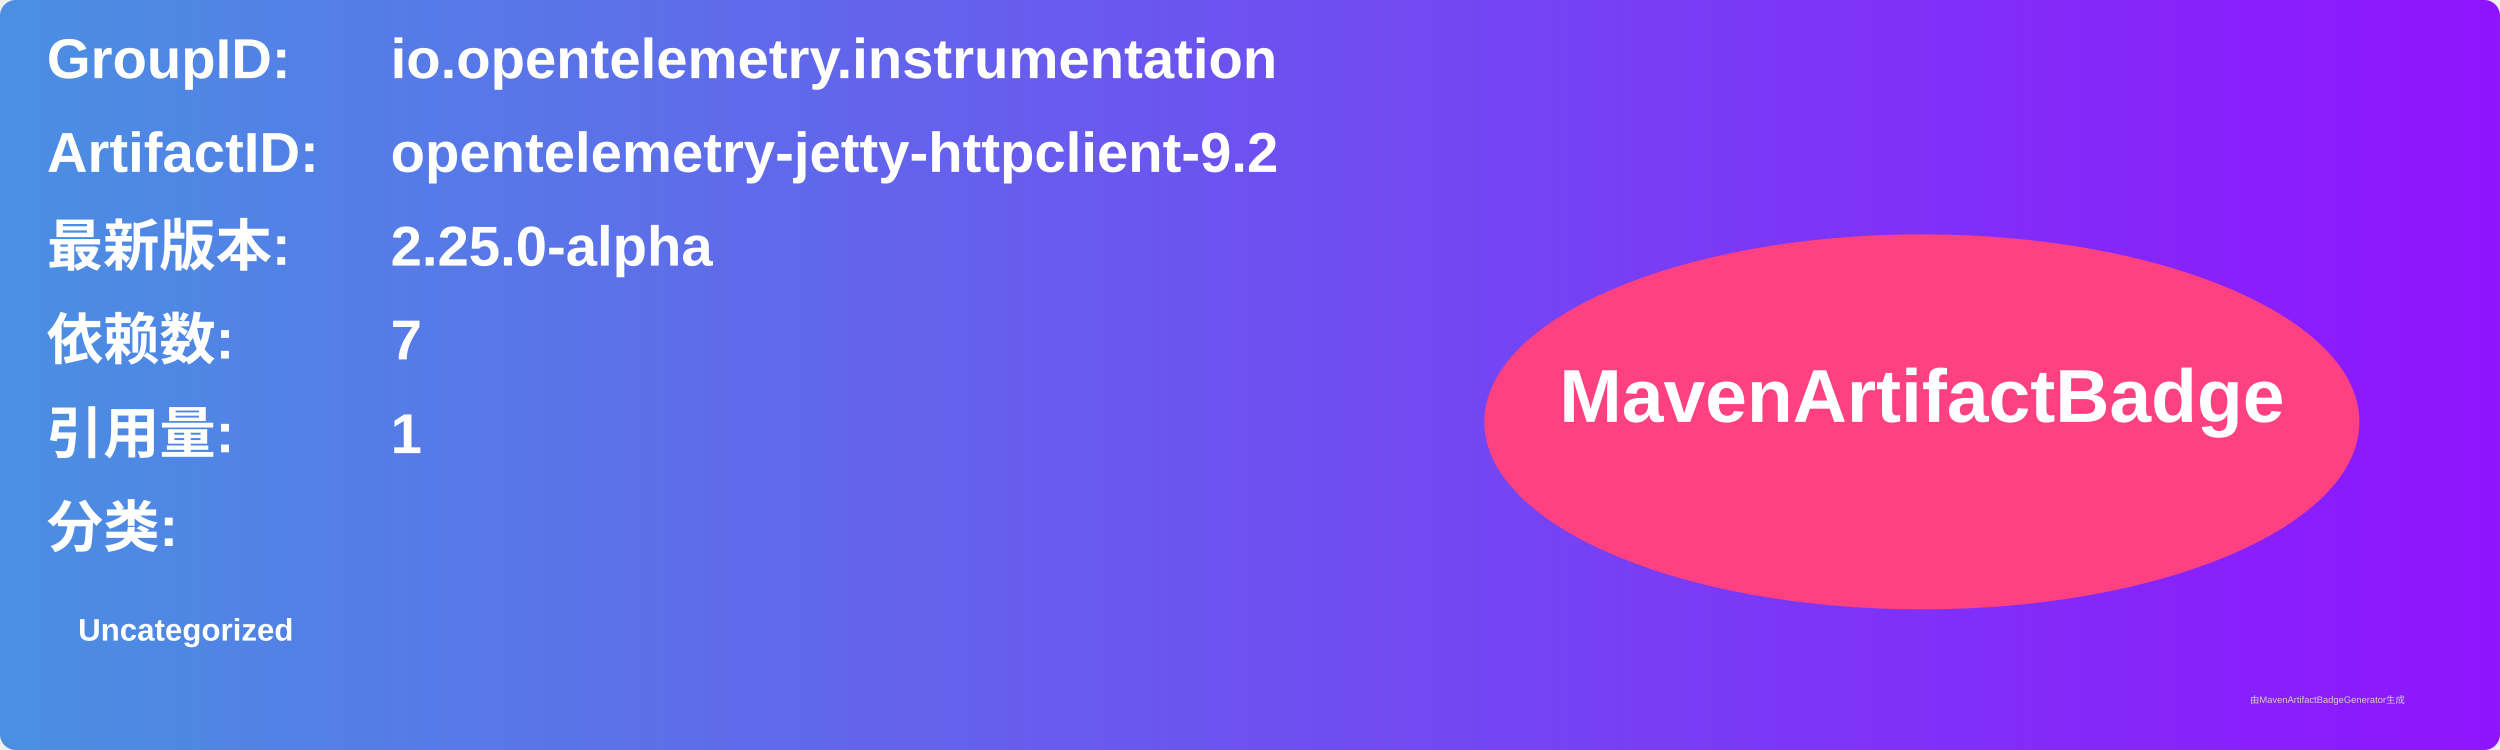
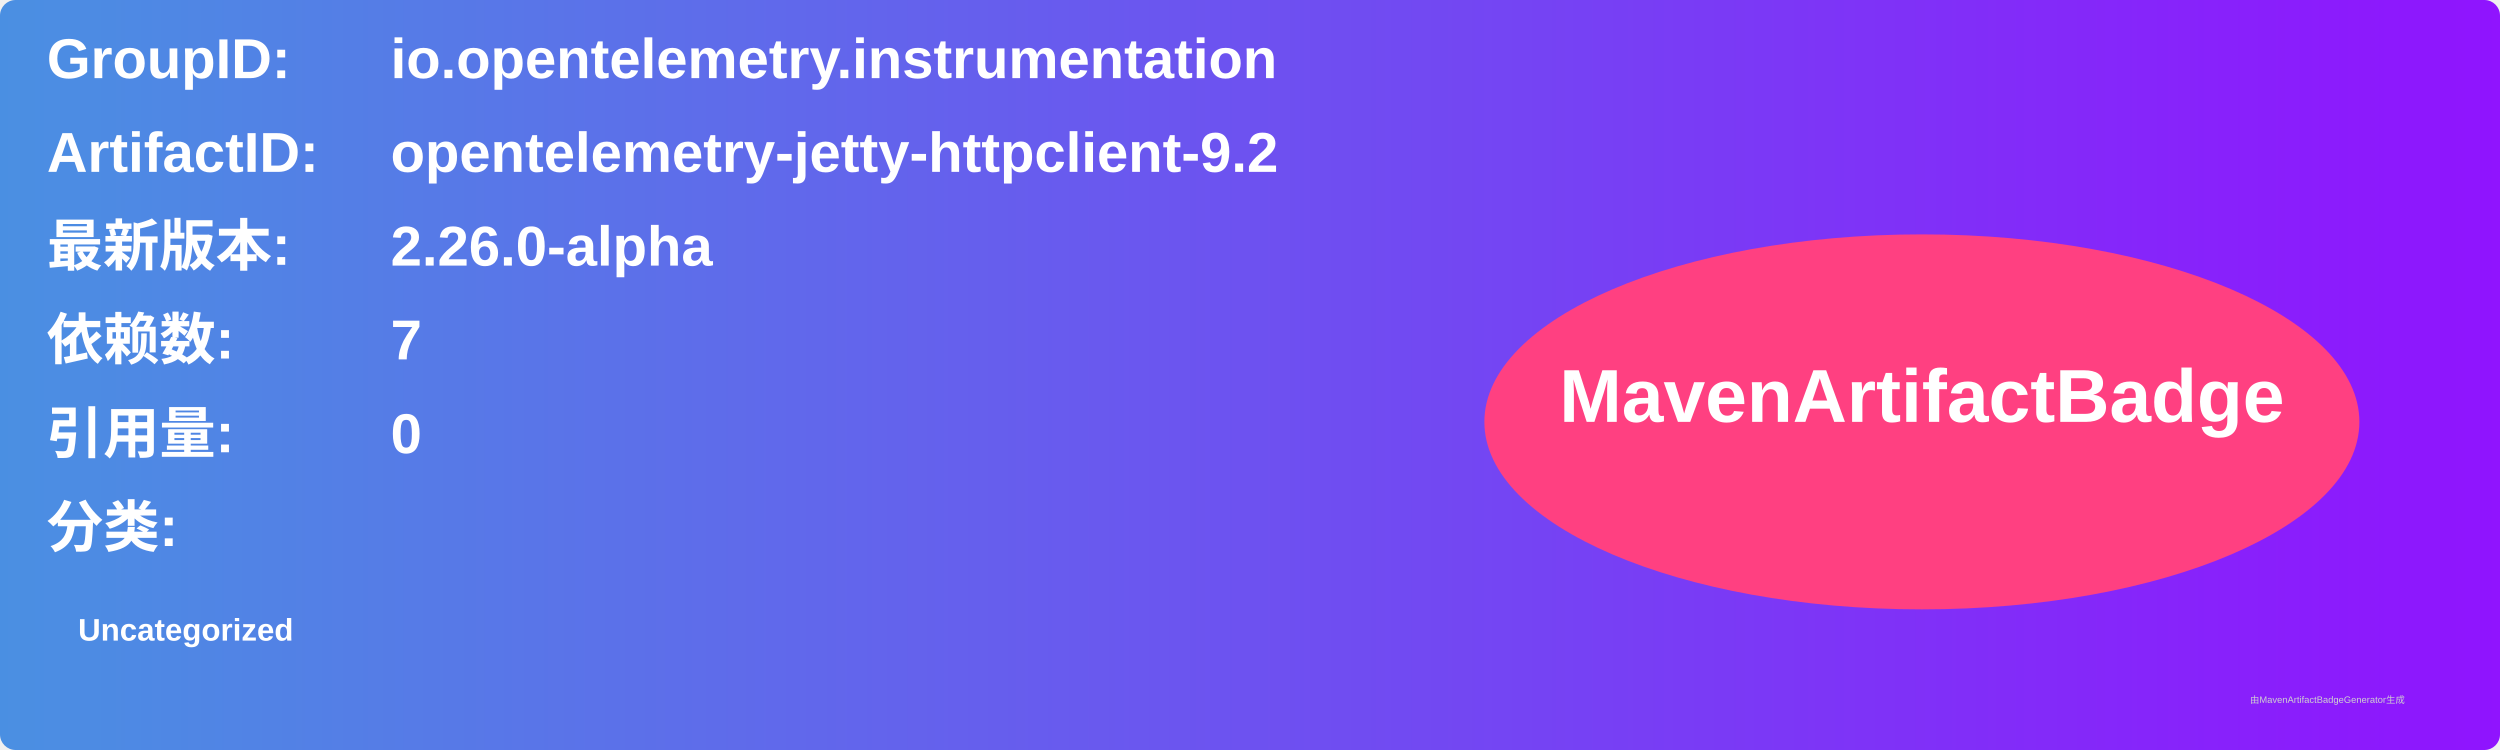
<svg xmlns="http://www.w3.org/2000/svg" width="800" height="240" viewBox="0 0 800 240">
  <linearGradient id="grad" x1="0%" y1="0%" x2="100%" y2="0%">
    <stop offset="0%" stop-color="#4a90e2" />
    <stop offset="100%" stop-color="#9013fe" />
  </linearGradient>
  <rect width="100%" height="100%" rx="5" ry="5" fill="url(#grad)" />
  <g transform="translate(15, 15)">
    <text x="0" y="10" font-family="Arial" font-size="18" fill="white" font-weight="bold" width="260">GroupID:</text>
    <text x="110" y="10" font-family="Arial" font-size="18" fill="white" font-weight="bold" width="460">io.opentelemetry.instrumentation</text>
    <text x="0" y="40" font-family="Arial" font-size="18" fill="white" font-weight="bold" width="260">ArtifactID:</text>
    <text x="110" y="40" font-family="Arial" font-size="18" fill="white" font-weight="bold" width="460">opentelemetry-jetty-httpclient-9.2</text>
    <text x="0" y="70" font-family="Arial" font-size="18" fill="white" font-weight="bold">最新版本:</text>
    <text x="110" y="70" font-family="Arial" font-size="18" fill="white" font-weight="bold">
-       <tspan font-weight="bold">2.25.0-alpha</tspan>
+       <tspan font-weight="bold">2.26.0-alpha</tspan>
    </text>
    <text x="0" y="100" font-family="Arial" font-size="18" fill="white" font-weight="bold">依赖数: </text>
    <text x="110" y="100" font-family="Arial" font-size="18" fill="white">
      <tspan font-weight="bold">7</tspan>
    </text>
    <text x="0" y="130" font-family="Arial" font-size="18" fill="white" font-weight="bold">引用量: </text>
    <text x="110" y="130" font-family="Arial" font-size="18" fill="white">
-       <tspan font-weight="bold">1</tspan>
+       <tspan font-weight="bold">0</tspan>
    </text>
    <text x="0" y="160" font-family="Arial" font-size="18" fill="white" font-weight="bold">分类:</text>
    <text x="10" y="190" font-family="Arial" font-size="10" fill="white">
      <tspan font-weight="bold">Uncategorized</tspan>
    </text>
    <ellipse cx="600" cy="120" rx="140" ry="60" fill="#ff4081" />
    <text x="600" y="120" text-anchor="middle" font-family="Arial" font-size="24" fill="white" font-weight="bold">MavenArtifactBadge</text>
  </g>
  <text x="720" y="225" font-family="Arial" font-size="3" fill="#d0d0d0">由MavenArtifactBadgeGenerator生成</text>
</svg>
